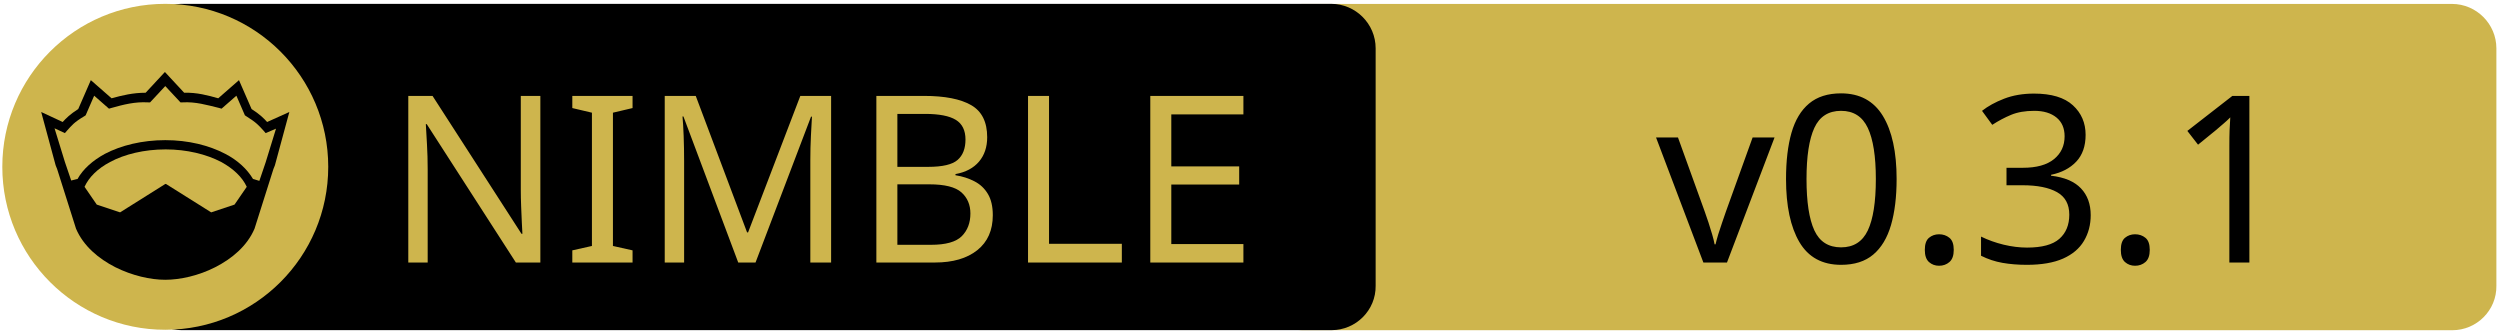
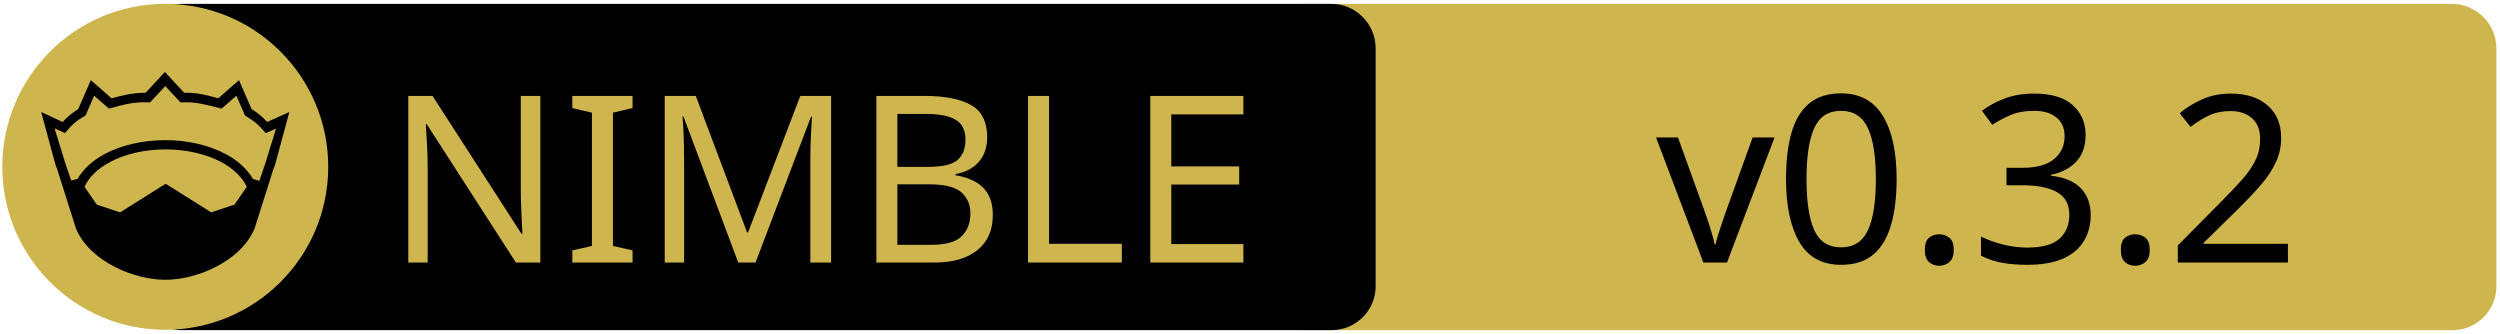
<svg xmlns="http://www.w3.org/2000/svg" xmlns:xlink="http://www.w3.org/1999/xlink" width="675" height="90" xml:space="preserve" version="1.1">
  <a xlink:href="https://github.com/ThomasTJdev/nimtomd">
    <g>
      <path fill="#CEB54D" id="svg_15" d="m662.123,89.159l-310.5,0c-6.6,0 -12,-5.4 -12,-12l0,-64.1c0,-6.6 5.4,-12 12,-12l310.4,0c6.6,0 12,5.4 12,12l0,64.1c0.1,6.6 -5.3,12 -11.9,12z" />
      <path id="svg_1" d="m359.524,89.139l-310.5,0c-6.6,0 -12,-5.4 -12,-12l0,-64.1c0,-6.6 5.4,-12 12,-12l310.4,0c6.6,0 12,5.4 12,12l0,64.1c0.1,6.6 -5.3,12 -11.9,12z" />
      <rect id="svg_2" fill="none" height="45.9" width="315.3" class="st0" y="24.539" x="60.224" />
      <circle id="svg_4" fill="#CEB54D" r="44" cy="45.039" cx="44.624" class="st1" />
      <g id="XMLID_4_">
        <path id="svg_5" d="m78.124,30.239l-3.9,14.4l-0.4,1l-5.1,16.1c0,0 0,0 0,0c-2,4.7 -6.1,8.1 -10.6,10.4c-4.5,2.3 -9.5,3.4 -13.5,3.4c-4,0 -8.9,-1.1 -13.5,-3.4c-4.5,-2.3 -8.6,-5.7 -10.6,-10.4c0,0 0,0 0,0l-5.1,-16.1l-0.4,-1l-3.9,-14.4l5.8,2.7c0.9,-1 2,-2.1 4.2,-3.5l3.4,-7.8l5.6,4.9c2.9,-0.8 5.8,-1.5 9.2,-1.5l5.2,-5.6l5.2,5.6c3.4,-0.1 6.4,0.7 9.2,1.5l5.6,-4.9l3.4,7.8c2.2,1.4 3.3,2.5 4.2,3.5l6,-2.7z" />
        <g id="XMLID_6_">
          <g id="svg_6">
            <path id="svg_7" fill="#CEB54D" d="m66.624,50.439l-3.3,4.8l-6.3,2.1l-12.1,-7.6c-0.1,-0.1 -0.3,-0.1 -0.4,0l-12.1,7.6l-6.3,-2.1l-3.3,-4.8c1.2,-2.6 3.5,-4.9 6.9,-6.7c3.9,-2.1 9.2,-3.4 15,-3.4c5.7,0 11,1.3 15,3.4c3.3,1.8 5.7,4.1 6.9,6.7z" class="st1" />
          </g>
          <g id="svg_8" />
        </g>
        <g id="XMLID_5_">
          <g id="svg_9">
            <path id="svg_10" fill="#CEB54D" d="m74.524,34.739l-2.8,9.1l-1.7,5l-1.6,-0.5c0,0 -0.1,0 -0.1,0c-1.6,-2.7 -4.2,-5.1 -7.5,-6.8c-4.4,-2.3 -10,-3.7 -16.2,-3.7c-6.2,0 -11.9,1.4 -16.3,3.7c-3.3,1.8 -5.9,4.1 -7.4,6.8c0,0 -0.1,0 -0.1,0l-1.6,0.4l-1.7,-5l-2.8,-9.1l2.8,1.3l0.6,-0.7c1.2,-1.3 1.8,-2.2 4.7,-3.9l0.3,-0.2l2.3,-5.3l4,3.5l0.7,-0.2c3.2,-0.9 6.3,-1.7 9.8,-1.5l0.6,0l4.1,-4.4l4.1,4.4l0.6,0c3.5,-0.2 6.5,0.7 9.8,1.5l0.7,0.2l4,-3.5l2.3,5.3l0.3,0.2c2.9,1.8 3.5,2.6 4.7,3.9l0.6,0.7l2.8,-1.2z" class="st1" />
          </g>
          <g id="svg_11" />
        </g>
      </g>
      <text x="-442" y="-350" id="svg_16" font-size="63px" font-family="'PT Sans Caption'" fill="#CEB54D" class="st1 st2 st3" transform="matrix(1 0 0 1 546.13 420.879)">NIMBLE</text>
-       <text x="-99.0" y="-350" id="svg_17" font-size="63px" font-family="'PT Sans Caption'" fill="#000000" class="st1 st2 st3" transform="matrix(1 0 0 1 546.13 420.879)">v0.3.1</text>
+       <text x="-99.0" y="-350" id="svg_17" font-size="63px" font-family="'PT Sans Caption'" fill="#000000" class="st1 st2 st3" transform="matrix(1 0 0 1 546.13 420.879)">v0.3.2</text>
    </g>
  </a>
</svg>
